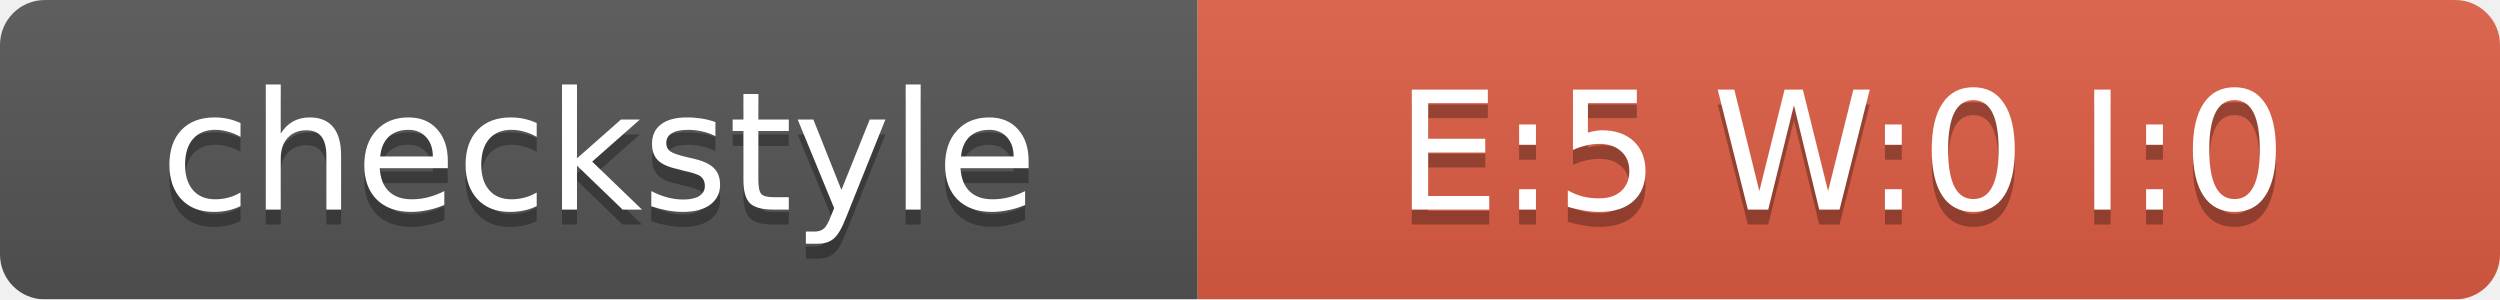
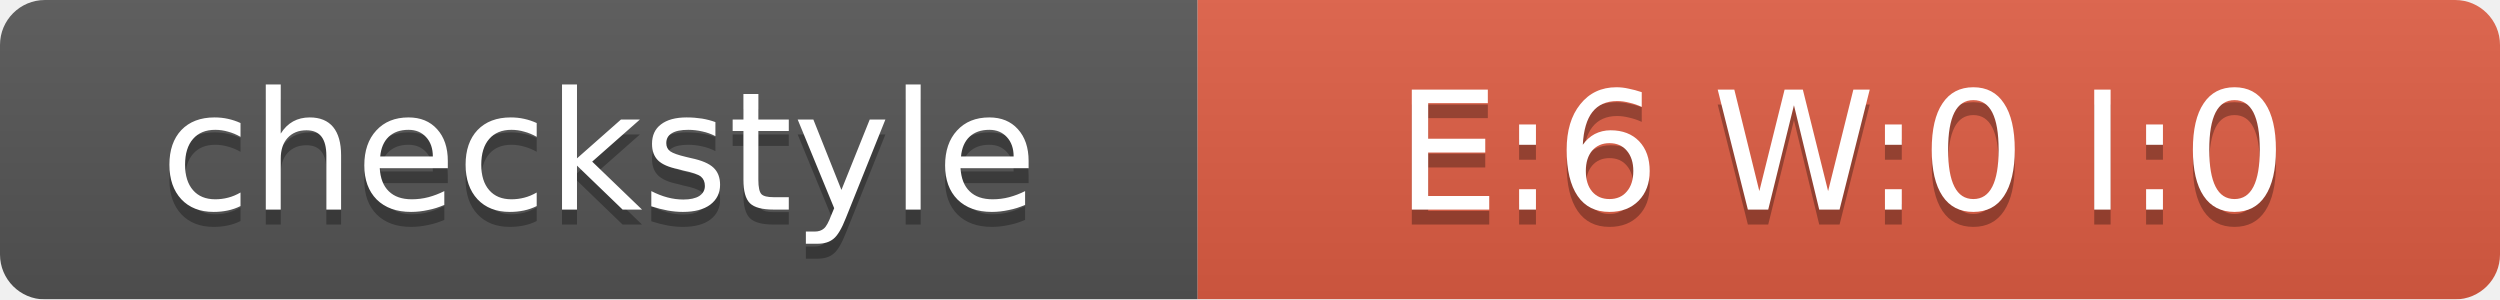
<svg xmlns="http://www.w3.org/2000/svg" width="167" height="20">
  <linearGradient id="smooth" x2="0" y2="100%">
    <stop offset="0" stop-color="#bbb" stop-opacity=".1" />
    <stop offset="1" stop-opacity=".1" />
  </linearGradient>
  <mask id="round">
    <rect width="167" height="20" rx="3" fill="#fff" />
  </mask>
  <g mask="url(#round)">
    <rect width="80" height="20" fill="#555" />
    <rect x="80" width="87" height="20" fill="#E05D44" />
    <rect width="167" height="20" fill="url(#smooth)" />
  </g>
  <g fill="#fff" text-anchor="middle" font-family="DejaVu Sans,Verdana,Geneva,sans-serif" font-size="11">
    <text x="40" y="15" fill="#010101" fill-opacity=".3">checkstyle</text>
    <text x="40" y="14">checkstyle</text>
-     <text x="123" y="15" fill="#010101" fill-opacity=".3">E:5 W:0 I:0</text>
-     <text x="123" y="14">E:5 W:0 I:0</text>
+     <text x="123" y="15" fill="#010101" fill-opacity=".3">E:6 W:0 I:0</text>
+     <text x="123" y="14">E:6 W:0 I:0</text>
  </g>
</svg>
